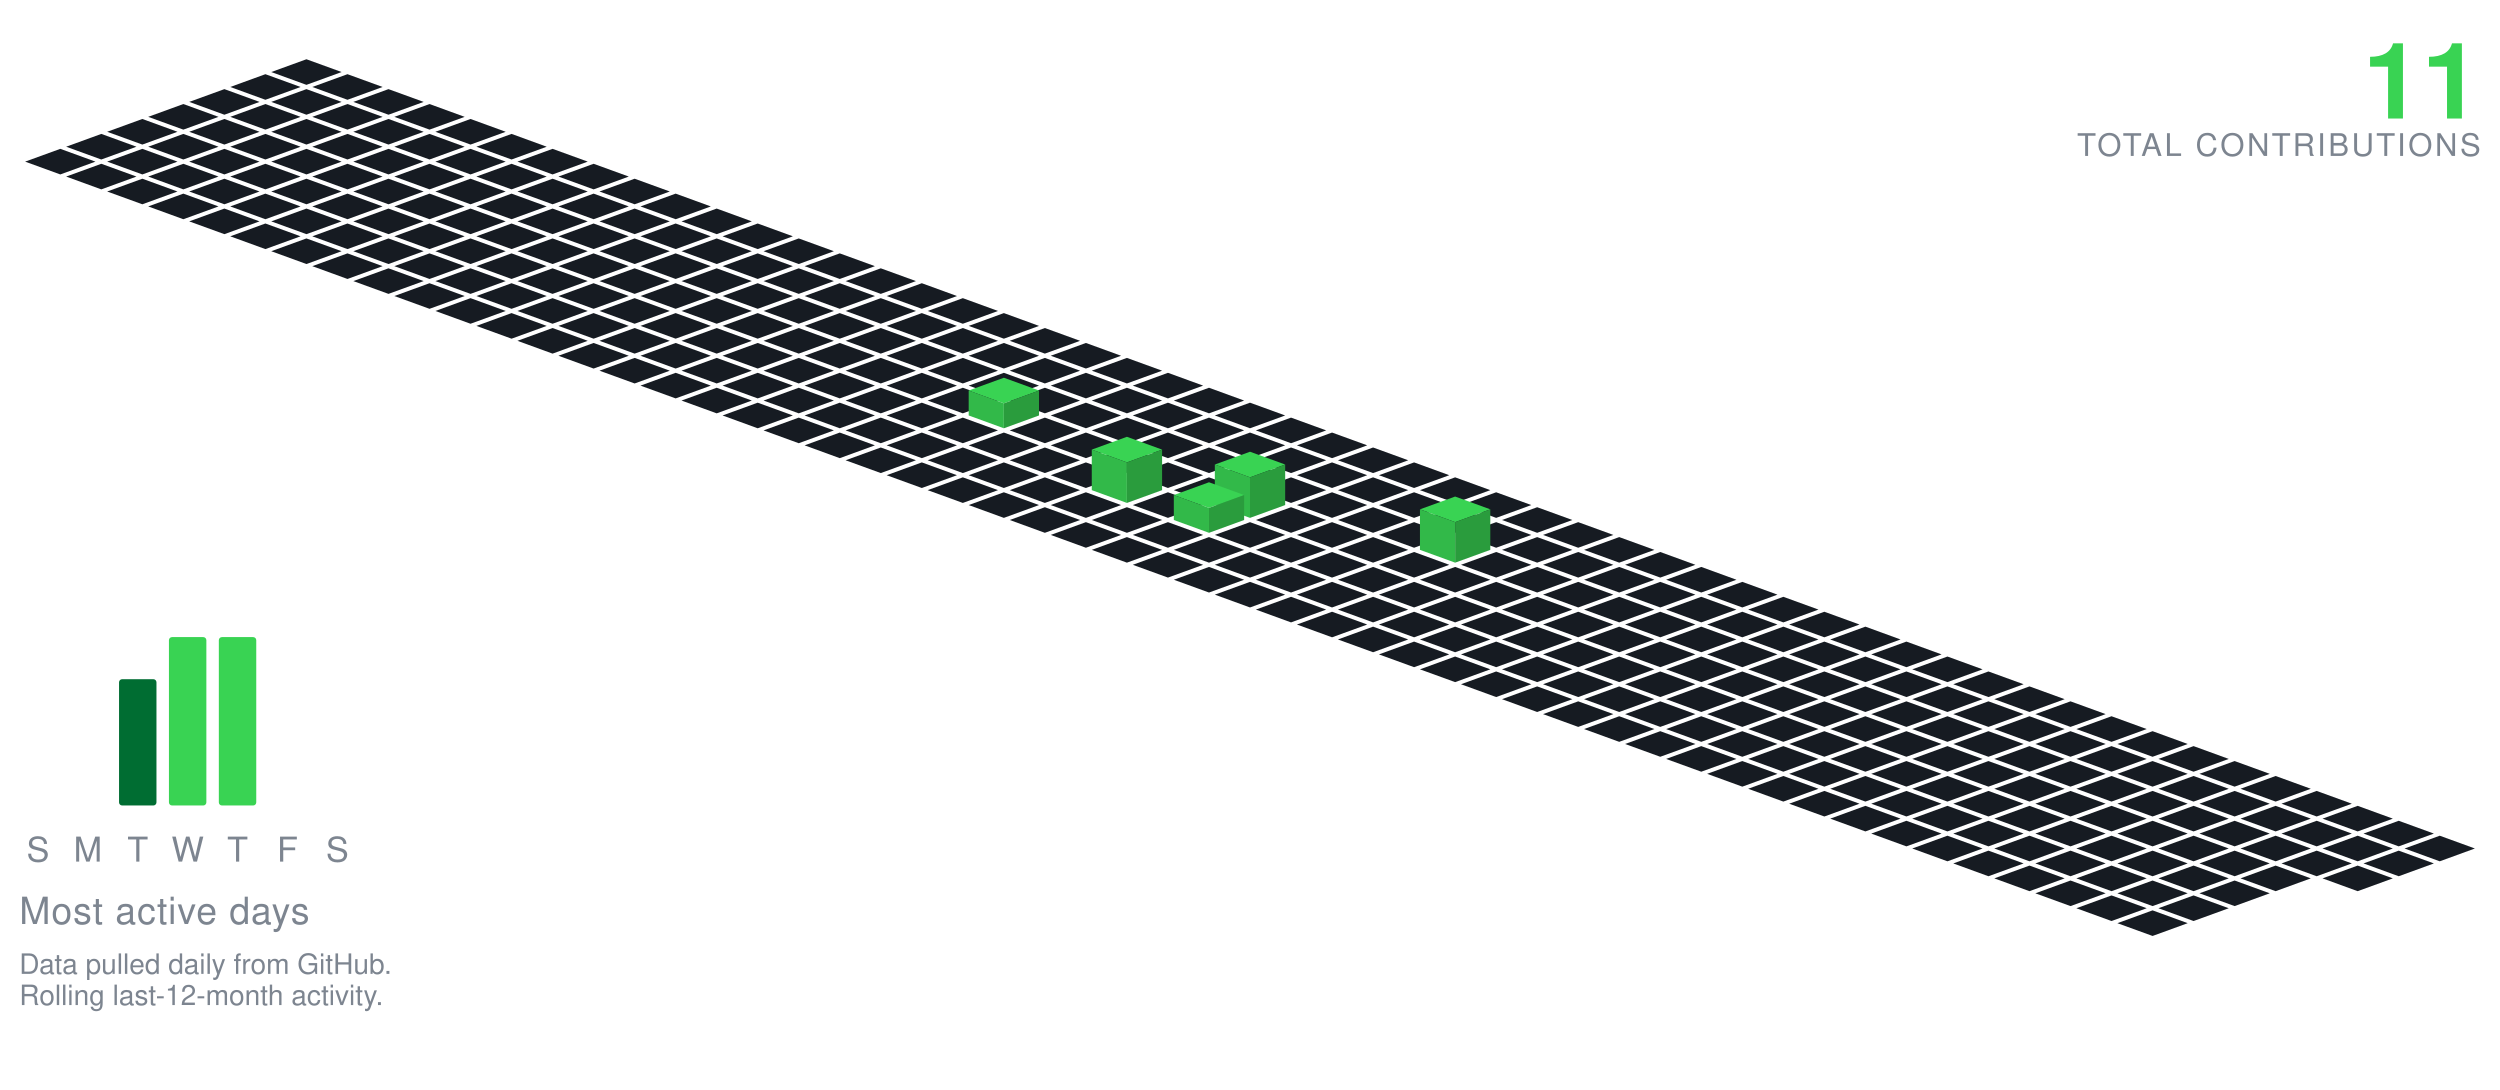
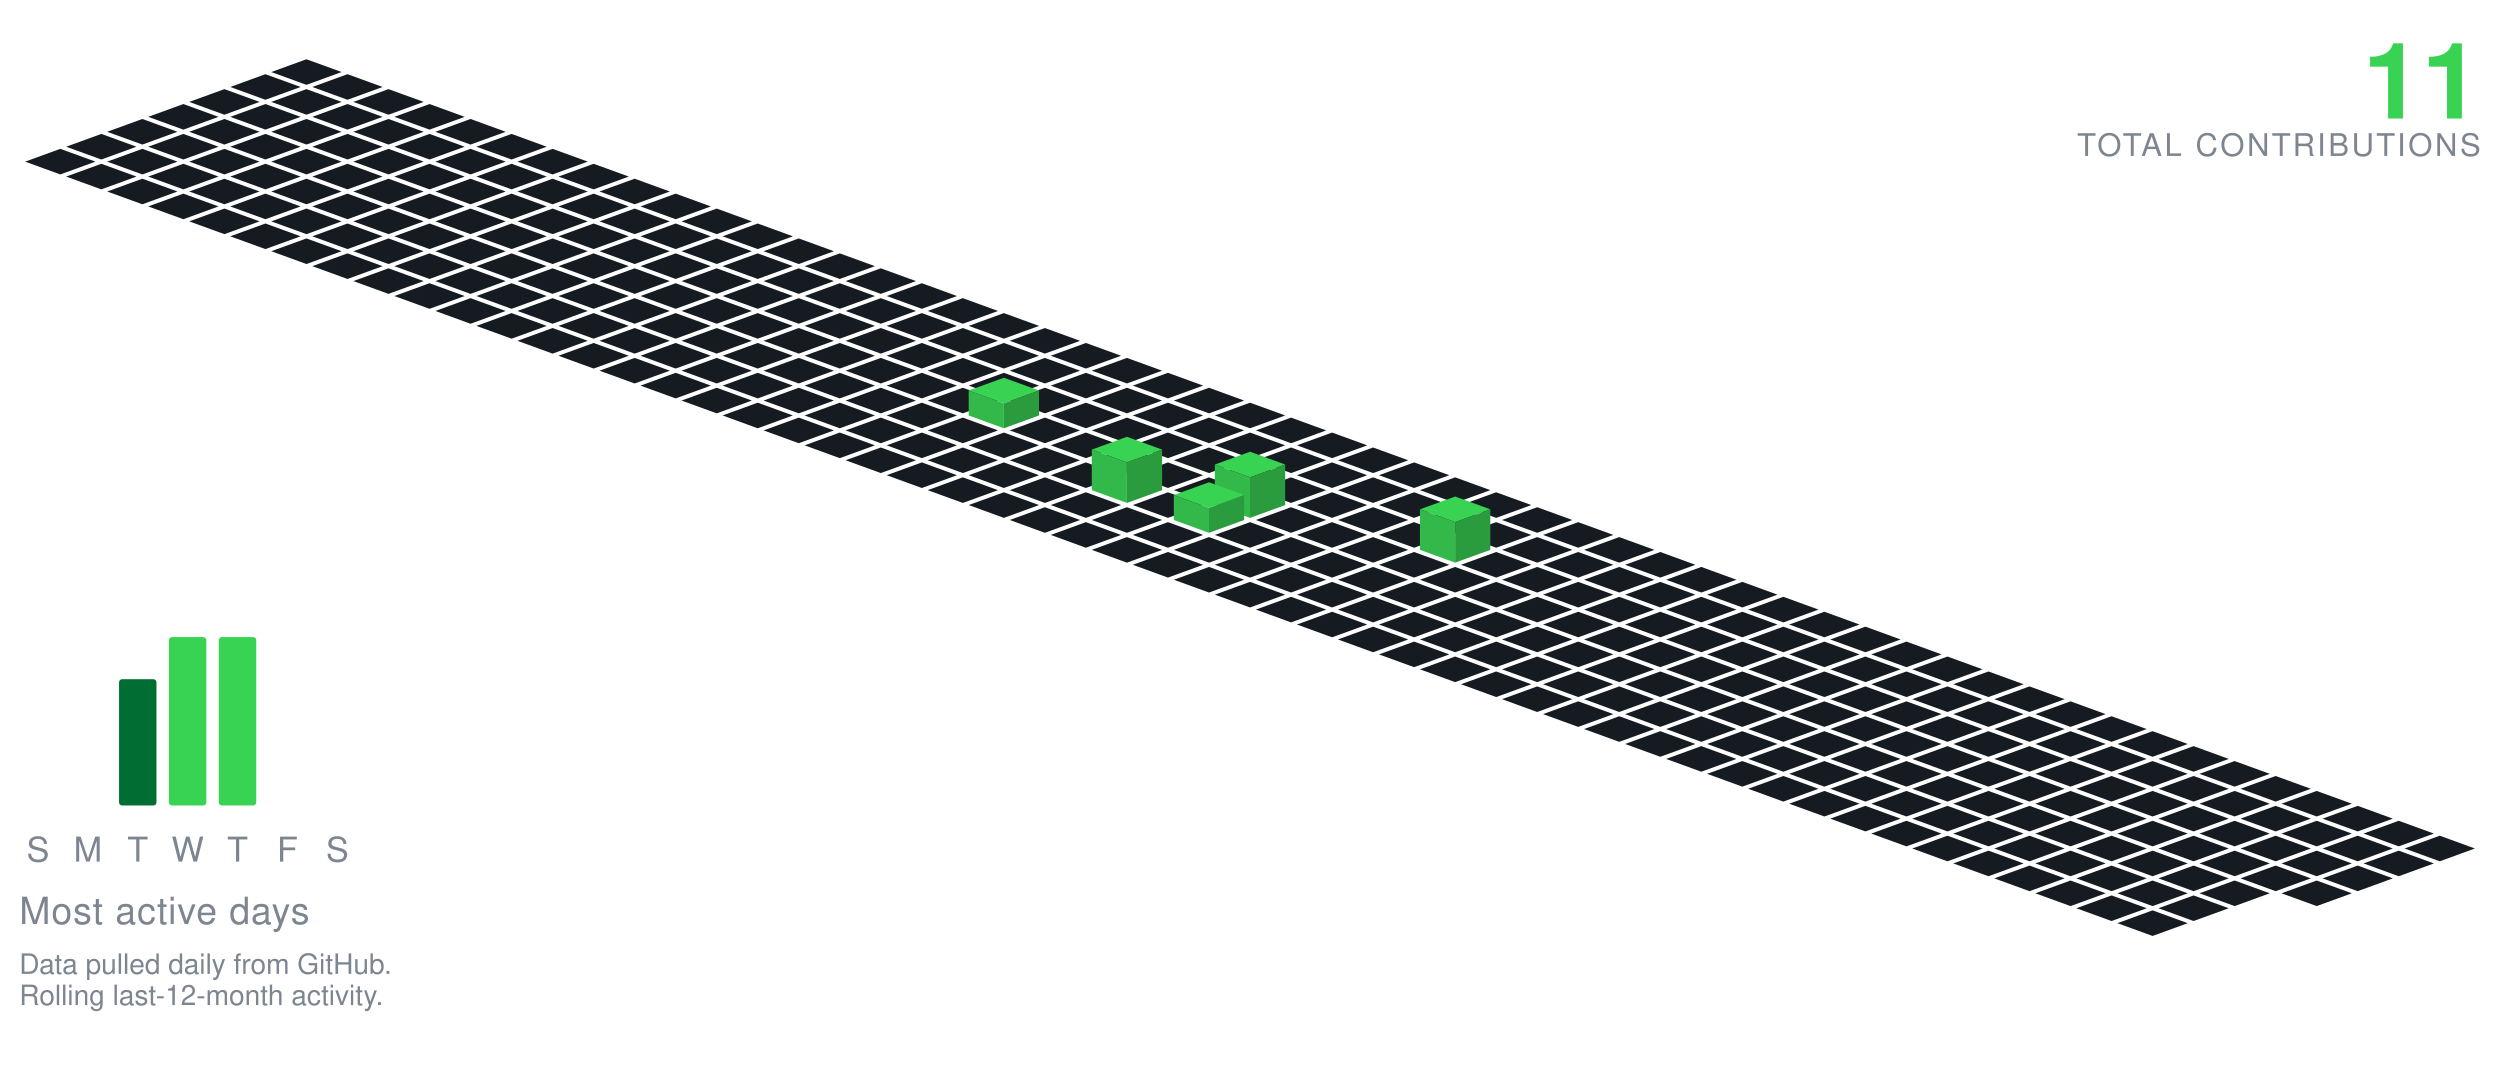
<svg xmlns="http://www.w3.org/2000/svg" viewBox="-98.09 -19.00 801.34 349.30" width="801" height="349">
  <polygon points="0.00,0.00 11.28,4.10 0.00,8.21 -11.28,4.10" fill="#161b22" />
  <polygon points="-13.16,4.79 -1.88,8.89 -13.16,13.00 -24.43,8.89" fill="#161b22" />
  <polygon points="13.16,4.79 24.43,8.89 13.16,13.00 1.88,8.89" fill="#161b22" />
  <polygon points="-26.31,9.58 -15.04,13.68 -26.31,17.79 -37.59,13.68" fill="#161b22" />
  <polygon points="0.00,9.58 11.28,13.68 0.00,17.79 -11.28,13.68" fill="#161b22" />
  <polygon points="26.31,9.58 37.59,13.68 26.31,17.79 15.04,13.68" fill="#161b22" />
  <polygon points="-39.47,14.36 -28.19,18.47 -39.47,22.57 -50.74,18.47" fill="#161b22" />
  <polygon points="-13.16,14.36 -1.88,18.47 -13.16,22.57 -24.43,18.47" fill="#161b22" />
  <polygon points="13.16,14.36 24.43,18.47 13.16,22.57 1.88,18.47" fill="#161b22" />
  <polygon points="39.47,14.36 50.74,18.47 39.47,22.57 28.19,18.47" fill="#161b22" />
  <polygon points="-52.62,19.15 -41.35,23.26 -52.62,27.36 -63.90,23.26" fill="#161b22" />
  <polygon points="-26.31,19.15 -15.04,23.26 -26.31,27.36 -37.59,23.26" fill="#161b22" />
  <polygon points="0.00,19.15 11.28,23.26 0.00,27.36 -11.28,23.26" fill="#161b22" />
  <polygon points="26.31,19.15 37.59,23.26 26.31,27.36 15.04,23.26" fill="#161b22" />
  <polygon points="52.62,19.15 63.90,23.26 52.62,27.36 41.35,23.26" fill="#161b22" />
  <polygon points="-65.78,23.94 -54.50,28.05 -65.78,32.15 -77.05,28.05" fill="#161b22" />
  <polygon points="-39.47,23.94 -28.19,28.05 -39.47,32.15 -50.74,28.05" fill="#161b22" />
  <polygon points="-13.16,23.94 -1.88,28.05 -13.16,32.15 -24.43,28.05" fill="#161b22" />
  <polygon points="13.16,23.94 24.43,28.05 13.16,32.15 1.88,28.05" fill="#161b22" />
  <polygon points="39.47,23.94 50.74,28.05 39.47,32.15 28.19,28.05" fill="#161b22" />
  <polygon points="65.78,23.94 77.05,28.05 65.78,32.15 54.50,28.05" fill="#161b22" />
  <polygon points="-78.93,28.73 -67.66,32.83 -78.93,36.94 -90.21,32.83" fill="#161b22" />
  <polygon points="-52.62,28.73 -41.35,32.83 -52.62,36.94 -63.90,32.83" fill="#161b22" />
  <polygon points="-26.31,28.73 -15.04,32.83 -26.31,36.94 -37.59,32.83" fill="#161b22" />
  <polygon points="0.00,28.73 11.28,32.83 0.00,36.94 -11.28,32.83" fill="#161b22" />
  <polygon points="26.31,28.73 37.59,32.83 26.31,36.94 15.04,32.83" fill="#161b22" />
  <polygon points="52.62,28.73 63.90,32.83 52.62,36.94 41.35,32.83" fill="#161b22" />
  <polygon points="78.93,28.73 90.21,32.83 78.93,36.94 67.66,32.83" fill="#161b22" />
  <polygon points="-65.78,33.52 -54.50,37.62 -65.78,41.73 -77.05,37.62" fill="#161b22" />
  <polygon points="-39.47,33.52 -28.19,37.62 -39.47,41.73 -50.74,37.62" fill="#161b22" />
  <polygon points="-13.16,33.52 -1.88,37.62 -13.16,41.73 -24.43,37.62" fill="#161b22" />
  <polygon points="13.16,33.52 24.43,37.62 13.16,41.73 1.88,37.62" fill="#161b22" />
  <polygon points="39.47,33.52 50.74,37.62 39.47,41.73 28.19,37.62" fill="#161b22" />
  <polygon points="65.78,33.52 77.05,37.62 65.78,41.73 54.50,37.62" fill="#161b22" />
  <polygon points="92.09,33.52 103.37,37.62 92.09,41.73 80.81,37.62" fill="#161b22" />
  <polygon points="-52.62,38.31 -41.35,42.41 -52.62,46.51 -63.90,42.41" fill="#161b22" />
  <polygon points="-26.31,38.31 -15.04,42.41 -26.31,46.51 -37.59,42.41" fill="#161b22" />
  <polygon points="0.00,38.31 11.28,42.41 0.00,46.51 -11.28,42.41" fill="#161b22" />
  <polygon points="26.31,38.31 37.59,42.41 26.31,46.51 15.04,42.41" fill="#161b22" />
  <polygon points="52.62,38.31 63.90,42.41 52.62,46.51 41.35,42.41" fill="#161b22" />
  <polygon points="78.93,38.31 90.21,42.41 78.93,46.51 67.66,42.41" fill="#161b22" />
  <polygon points="105.25,38.31 116.52,42.41 105.25,46.51 93.97,42.41" fill="#161b22" />
  <polygon points="-39.47,43.09 -28.19,47.20 -39.47,51.30 -50.74,47.20" fill="#161b22" />
  <polygon points="-13.16,43.09 -1.88,47.20 -13.16,51.30 -24.43,47.20" fill="#161b22" />
  <polygon points="13.16,43.09 24.43,47.20 13.16,51.30 1.88,47.20" fill="#161b22" />
  <polygon points="39.47,43.09 50.74,47.20 39.47,51.30 28.19,47.20" fill="#161b22" />
  <polygon points="65.78,43.09 77.05,47.20 65.78,51.30 54.50,47.20" fill="#161b22" />
  <polygon points="92.09,43.09 103.37,47.20 92.09,51.30 80.81,47.20" fill="#161b22" />
  <polygon points="118.40,43.09 129.68,47.20 118.40,51.30 107.12,47.20" fill="#161b22" />
  <polygon points="-26.31,47.88 -15.04,51.99 -26.31,56.09 -37.59,51.99" fill="#161b22" />
  <polygon points="0.00,47.88 11.28,51.99 0.00,56.09 -11.28,51.99" fill="#161b22" />
  <polygon points="26.31,47.88 37.59,51.99 26.31,56.09 15.04,51.99" fill="#161b22" />
  <polygon points="52.62,47.88 63.90,51.99 52.62,56.09 41.35,51.99" fill="#161b22" />
  <polygon points="78.93,47.88 90.21,51.99 78.93,56.09 67.66,51.99" fill="#161b22" />
  <polygon points="105.25,47.88 116.52,51.99 105.25,56.09 93.97,51.99" fill="#161b22" />
  <polygon points="131.56,47.88 142.83,51.99 131.56,56.09 120.28,51.99" fill="#161b22" />
  <polygon points="-13.16,52.67 -1.88,56.78 -13.16,60.88 -24.43,56.78" fill="#161b22" />
  <polygon points="13.16,52.67 24.43,56.78 13.16,60.88 1.88,56.78" fill="#161b22" />
  <polygon points="39.47,52.67 50.74,56.78 39.47,60.88 28.19,56.78" fill="#161b22" />
  <polygon points="65.78,52.67 77.05,56.78 65.78,60.88 54.50,56.78" fill="#161b22" />
  <polygon points="92.09,52.67 103.37,56.78 92.09,60.88 80.81,56.78" fill="#161b22" />
  <polygon points="118.40,52.67 129.68,56.78 118.40,60.88 107.12,56.78" fill="#161b22" />
  <polygon points="144.71,52.67 155.99,56.78 144.71,60.88 133.44,56.78" fill="#161b22" />
  <polygon points="0.00,57.46 11.28,61.56 0.00,65.67 -11.28,61.56" fill="#161b22" />
  <polygon points="26.31,57.46 37.59,61.56 26.31,65.67 15.04,61.56" fill="#161b22" />
  <polygon points="52.62,57.46 63.90,61.56 52.62,65.67 41.35,61.56" fill="#161b22" />
  <polygon points="78.93,57.46 90.21,61.56 78.93,65.67 67.66,61.56" fill="#161b22" />
  <polygon points="105.25,57.46 116.52,61.56 105.25,65.67 93.97,61.56" fill="#161b22" />
  <polygon points="131.56,57.46 142.83,61.56 131.56,65.67 120.28,61.56" fill="#161b22" />
  <polygon points="157.87,57.46 169.14,61.56 157.87,65.67 146.59,61.56" fill="#161b22" />
  <polygon points="13.16,62.25 24.43,66.35 13.16,70.46 1.88,66.35" fill="#161b22" />
  <polygon points="39.47,62.25 50.74,66.35 39.47,70.46 28.19,66.35" fill="#161b22" />
  <polygon points="65.78,62.25 77.05,66.35 65.78,70.46 54.50,66.35" fill="#161b22" />
  <polygon points="92.09,62.25 103.37,66.35 92.09,70.46 80.81,66.35" fill="#161b22" />
  <polygon points="118.40,62.25 129.68,66.35 118.40,70.46 107.12,66.35" fill="#161b22" />
  <polygon points="144.71,62.25 155.99,66.35 144.71,70.46 133.44,66.35" fill="#161b22" />
  <polygon points="171.02,62.25 182.30,66.35 171.02,70.46 159.75,66.35" fill="#161b22" />
  <polygon points="26.31,67.04 37.59,71.14 26.31,75.24 15.04,71.14" fill="#161b22" />
  <polygon points="52.62,67.04 63.90,71.14 52.62,75.24 41.35,71.14" fill="#161b22" />
  <polygon points="78.93,67.04 90.21,71.14 78.93,75.24 67.66,71.14" fill="#161b22" />
  <polygon points="105.25,67.04 116.52,71.14 105.25,75.24 93.97,71.14" fill="#161b22" />
  <polygon points="131.56,67.04 142.83,71.14 131.56,75.24 120.28,71.14" fill="#161b22" />
  <polygon points="157.87,67.04 169.14,71.14 157.87,75.24 146.59,71.14" fill="#161b22" />
  <polygon points="184.18,67.04 195.46,71.14 184.18,75.24 172.90,71.14" fill="#161b22" />
  <polygon points="39.47,71.82 50.74,75.93 39.47,80.03 28.19,75.93" fill="#161b22" />
  <polygon points="65.78,71.82 77.05,75.93 65.78,80.03 54.50,75.93" fill="#161b22" />
  <polygon points="92.09,71.82 103.37,75.93 92.09,80.03 80.81,75.93" fill="#161b22" />
  <polygon points="118.40,71.82 129.68,75.93 118.40,80.03 107.12,75.93" fill="#161b22" />
  <polygon points="144.71,71.82 155.99,75.93 144.71,80.03 133.44,75.93" fill="#161b22" />
  <polygon points="171.02,71.82 182.30,75.93 171.02,80.03 159.75,75.93" fill="#161b22" />
  <polygon points="197.34,71.82 208.61,75.93 197.34,80.03 186.06,75.93" fill="#161b22" />
  <polygon points="52.62,76.61 63.90,80.72 52.62,84.82 41.35,80.72" fill="#161b22" />
  <polygon points="78.93,76.61 90.21,80.72 78.93,84.82 67.66,80.72" fill="#161b22" />
  <polygon points="105.25,76.61 116.52,80.72 105.25,84.82 93.97,80.72" fill="#161b22" />
  <polygon points="131.56,76.61 142.83,80.72 131.56,84.82 120.28,80.72" fill="#161b22" />
  <polygon points="157.87,76.61 169.14,80.72 157.87,84.82 146.59,80.72" fill="#161b22" />
  <polygon points="184.18,76.61 195.46,80.72 184.18,84.82 172.90,80.72" fill="#161b22" />
  <polygon points="210.49,76.61 221.77,80.72 210.49,84.82 199.21,80.72" fill="#161b22" />
  <polygon points="65.78,81.40 77.05,85.51 65.78,89.61 54.50,85.51" fill="#161b22" />
  <polygon points="92.09,81.40 103.37,85.51 92.09,89.61 80.81,85.51" fill="#161b22" />
  <polygon points="118.40,81.40 129.68,85.51 118.40,89.61 107.12,85.51" fill="#161b22" />
  <polygon points="144.71,81.40 155.99,85.51 144.71,89.61 133.44,85.51" fill="#161b22" />
  <polygon points="171.02,81.40 182.30,85.51 171.02,89.61 159.75,85.51" fill="#161b22" />
  <polygon points="197.34,81.40 208.61,85.51 197.34,89.61 186.06,85.51" fill="#161b22" />
  <polygon points="223.65,81.40 234.92,85.51 223.65,89.61 212.37,85.51" fill="#161b22" />
  <polygon points="78.93,86.19 90.21,90.29 78.93,94.40 67.66,90.29" fill="#161b22" />
  <polygon points="105.25,86.19 116.52,90.29 105.25,94.40 93.97,90.29" fill="#161b22" />
  <polygon points="131.56,86.19 142.83,90.29 131.56,94.40 120.28,90.29" fill="#161b22" />
  <polygon points="157.87,86.19 169.14,90.29 157.87,94.40 146.59,90.29" fill="#161b22" />
  <polygon points="184.18,86.19 195.46,90.29 184.18,94.40 172.90,90.29" fill="#161b22" />
  <polygon points="210.49,86.19 221.77,90.29 210.49,94.40 199.21,90.29" fill="#161b22" />
  <polygon points="236.80,86.19 248.08,90.29 236.80,94.40 225.53,90.29" fill="#161b22" />
  <polygon points="92.09,90.98 103.37,95.08 92.09,99.19 80.81,95.08" fill="#161b22" />
  <polygon points="118.40,90.98 129.68,95.08 118.40,99.19 107.12,95.08" fill="#161b22" />
  <polygon points="144.71,90.98 155.99,95.08 144.71,99.19 133.44,95.08" fill="#161b22" />
  <polygon points="171.02,90.98 182.30,95.08 171.02,99.19 159.75,95.08" fill="#161b22" />
  <polygon points="197.34,90.98 208.61,95.08 197.34,99.19 186.06,95.08" fill="#161b22" />
  <polygon points="223.65,90.98 234.92,95.08 223.65,99.19 212.37,95.08" fill="#161b22" />
  <polygon points="249.96,90.98 261.23,95.08 249.96,99.19 238.68,95.08" fill="#161b22" />
  <polygon points="105.25,95.77 116.52,99.87 105.25,103.97 93.97,99.87" fill="#161b22" />
  <polygon points="131.56,95.77 142.83,99.87 131.56,103.97 120.28,99.87" fill="#161b22" />
  <polygon points="157.87,95.77 169.14,99.87 157.87,103.97 146.59,99.87" fill="#161b22" />
  <polygon points="184.18,95.77 195.46,99.87 184.18,103.97 172.90,99.87" fill="#161b22" />
  <polygon points="210.49,95.77 221.77,99.87 210.49,103.97 199.21,99.87" fill="#161b22" />
  <polygon points="236.80,95.77 248.08,99.87 236.80,103.97 225.53,99.87" fill="#161b22" />
  <polygon points="263.11,95.77 274.39,99.87 263.11,103.97 251.84,99.87" fill="#161b22" />
  <polygon points="118.40,100.55 129.68,104.66 118.40,108.76 107.12,104.66" fill="#161b22" />
  <polygon points="144.71,100.55 155.99,104.66 144.71,108.76 133.44,104.66" fill="#161b22" />
  <polygon points="171.02,100.55 182.30,104.66 171.02,108.76 159.75,104.66" fill="#161b22" />
  <polygon points="197.34,100.55 208.61,104.66 197.34,108.76 186.06,104.66" fill="#161b22" />
  <polygon points="223.65,100.55 234.92,104.66 223.65,108.76 212.37,104.66" fill="#161b22" />
  <polygon points="249.96,100.55 261.23,104.66 249.96,108.76 238.68,104.66" fill="#161b22" />
  <polygon points="276.27,100.55 287.55,104.66 276.27,108.76 264.99,104.66" fill="#161b22" />
  <polygon points="131.56,105.34 142.83,109.45 131.56,113.55 120.28,109.45" fill="#161b22" />
  <polygon points="157.87,105.34 169.14,109.45 157.87,113.55 146.59,109.45" fill="#161b22" />
  <polygon points="184.18,105.34 195.46,109.45 184.18,113.55 172.90,109.45" fill="#161b22" />
  <polygon points="210.49,105.34 221.77,109.45 210.49,113.55 199.21,109.45" fill="#161b22" />
  <polygon points="236.80,105.34 248.08,109.45 236.80,113.55 225.53,109.45" fill="#161b22" />
  <polygon points="263.11,105.34 274.39,109.45 263.11,113.55 251.84,109.45" fill="#161b22" />
  <polygon points="289.43,105.34 300.70,109.45 289.43,113.55 278.15,109.45" fill="#161b22" />
  <polygon points="144.71,110.13 155.99,114.23 144.71,118.34 133.44,114.23" fill="#161b22" />
  <polygon points="171.02,110.13 182.30,114.23 171.02,118.34 159.75,114.23" fill="#161b22" />
  <polygon points="197.34,110.13 208.61,114.23 197.34,118.34 186.06,114.23" fill="#161b22" />
  <polygon points="249.96,110.13 261.23,114.23 249.96,118.34 238.68,114.23" fill="#161b22" />
  <polygon points="276.27,110.13 287.55,114.23 276.27,118.34 264.99,114.23" fill="#161b22" />
  <polygon points="302.58,110.13 313.86,114.23 302.58,118.34 291.30,114.23" fill="#161b22" />
  <polygon points="223.65,102.13 234.92,106.23 223.65,110.34 212.37,106.23" fill="#39d353" />
  <polygon points="212.37,114.23 212.37,106.23 223.65,110.34 223.65,118.34" fill="#32b949" />
  <polygon points="223.65,118.34 223.65,110.34 234.92,106.23 234.92,114.23" fill="#2a9c3d" />
  <polygon points="157.87,114.92 169.14,119.02 157.87,123.13 146.59,119.02" fill="#161b22" />
  <polygon points="184.18,114.92 195.46,119.02 184.18,123.13 172.90,119.02" fill="#161b22" />
  <polygon points="210.49,114.92 221.77,119.02 210.49,123.13 199.21,119.02" fill="#161b22" />
  <polygon points="236.80,114.92 248.08,119.02 236.80,123.13 225.53,119.02" fill="#161b22" />
  <polygon points="263.11,114.92 274.39,119.02 263.11,123.13 251.84,119.02" fill="#161b22" />
  <polygon points="289.43,114.92 300.70,119.02 289.43,123.13 278.15,119.02" fill="#161b22" />
  <polygon points="315.74,114.92 327.01,119.02 315.74,123.13 304.46,119.02" fill="#161b22" />
  <polygon points="171.02,119.71 182.30,123.81 171.02,127.92 159.75,123.81" fill="#161b22" />
  <polygon points="197.34,119.71 208.61,123.81 197.34,127.92 186.06,123.81" fill="#161b22" />
  <polygon points="223.65,119.71 234.92,123.81 223.65,127.92 212.37,123.81" fill="#161b22" />
  <polygon points="249.96,119.71 261.23,123.81 249.96,127.92 238.68,123.81" fill="#161b22" />
  <polygon points="276.27,119.71 287.55,123.81 276.27,127.92 264.99,123.81" fill="#161b22" />
  <polygon points="302.58,119.71 313.86,123.81 302.58,127.92 291.30,123.81" fill="#161b22" />
  <polygon points="328.89,119.71 340.17,123.81 328.89,127.92 317.62,123.81" fill="#161b22" />
  <polygon points="184.18,124.50 195.46,128.60 184.18,132.70 172.90,128.60" fill="#161b22" />
  <polygon points="210.49,124.50 221.77,128.60 210.49,132.70 199.21,128.60" fill="#161b22" />
  <polygon points="236.80,124.50 248.08,128.60 236.80,132.70 225.53,128.60" fill="#161b22" />
  <polygon points="263.11,124.50 274.39,128.60 263.11,132.70 251.84,128.60" fill="#161b22" />
  <polygon points="289.43,124.50 300.70,128.60 289.43,132.70 278.15,128.60" fill="#161b22" />
  <polygon points="315.74,124.50 327.01,128.60 315.74,132.70 304.46,128.60" fill="#161b22" />
  <polygon points="342.05,124.50 353.32,128.60 342.05,132.70 330.77,128.60" fill="#161b22" />
  <polygon points="197.34,129.28 208.61,133.39 197.34,137.49 186.06,133.39" fill="#161b22" />
  <polygon points="223.65,129.28 234.92,133.39 223.65,137.49 212.37,133.39" fill="#161b22" />
  <polygon points="249.96,129.28 261.23,133.39 249.96,137.49 238.68,133.39" fill="#161b22" />
  <polygon points="276.27,129.28 287.55,133.39 276.27,137.49 264.99,133.39" fill="#161b22" />
  <polygon points="302.58,129.28 313.86,133.39 302.58,137.49 291.30,133.39" fill="#161b22" />
  <polygon points="328.89,129.28 340.17,133.39 328.89,137.49 317.62,133.39" fill="#161b22" />
  <polygon points="355.20,129.28 366.48,133.39 355.20,137.49 343.93,133.39" fill="#161b22" />
  <polygon points="210.49,134.07 221.77,138.18 210.49,142.28 199.21,138.18" fill="#161b22" />
  <polygon points="236.80,134.07 248.08,138.18 236.80,142.28 225.53,138.18" fill="#161b22" />
  <polygon points="289.43,134.07 300.70,138.18 289.43,142.28 278.15,138.18" fill="#161b22" />
  <polygon points="315.74,134.07 327.01,138.18 315.74,142.28 304.46,138.18" fill="#161b22" />
  <polygon points="342.05,134.07 353.32,138.18 342.05,142.28 330.77,138.18" fill="#161b22" />
  <polygon points="368.36,134.07 379.64,138.18 368.36,142.28 357.08,138.18" fill="#161b22" />
  <polygon points="263.11,121.07 274.39,125.18 263.11,129.28 251.84,125.18" fill="#39d353" />
  <polygon points="251.84,138.18 251.84,125.18 263.11,129.28 263.11,142.28" fill="#32b949" />
  <polygon points="263.11,142.28 263.11,129.28 274.39,125.18 274.39,138.18" fill="#2a9c3d" />
  <polygon points="223.65,138.86 234.92,142.96 223.65,147.07 212.37,142.96" fill="#161b22" />
  <polygon points="249.96,138.86 261.23,142.96 249.96,147.07 238.68,142.96" fill="#161b22" />
  <polygon points="276.27,138.86 287.55,142.96 276.27,147.07 264.99,142.96" fill="#161b22" />
  <polygon points="328.89,138.86 340.17,142.96 328.89,147.07 317.62,142.96" fill="#161b22" />
  <polygon points="355.20,138.86 366.48,142.96 355.20,147.07 343.93,142.96" fill="#161b22" />
  <polygon points="381.52,138.86 392.79,142.96 381.52,147.07 370.24,142.96" fill="#161b22" />
  <polygon points="302.58,125.86 313.86,129.96 302.58,134.07 291.30,129.96" fill="#39d353" />
  <polygon points="291.30,142.96 291.30,129.96 302.58,134.07 302.58,147.07" fill="#32b949" />
  <polygon points="302.58,147.07 302.58,134.07 313.86,129.96 313.86,142.96" fill="#2a9c3d" />
  <polygon points="236.80,143.65 248.08,147.75 236.80,151.86 225.53,147.75" fill="#161b22" />
  <polygon points="263.11,143.65 274.39,147.75 263.11,151.86 251.84,147.75" fill="#161b22" />
  <polygon points="315.74,143.65 327.01,147.75 315.74,151.86 304.46,147.75" fill="#161b22" />
  <polygon points="342.05,143.65 353.32,147.75 342.05,151.86 330.77,147.75" fill="#161b22" />
  <polygon points="368.36,143.65 379.64,147.75 368.36,151.86 357.08,147.75" fill="#161b22" />
  <polygon points="394.67,143.65 405.95,147.75 394.67,151.86 383.39,147.75" fill="#161b22" />
  <polygon points="289.43,135.65 300.70,139.75 289.43,143.86 278.15,139.75" fill="#39d353" />
  <polygon points="278.15,147.75 278.15,139.75 289.43,143.86 289.43,151.86" fill="#32b949" />
  <polygon points="289.43,151.86 289.43,143.86 300.70,139.75 300.70,147.75" fill="#2a9c3d" />
  <polygon points="249.96,148.44 261.23,152.54 249.96,156.65 238.68,152.54" fill="#161b22" />
  <polygon points="276.27,148.44 287.55,152.54 276.27,156.65 264.99,152.54" fill="#161b22" />
  <polygon points="302.58,148.44 313.86,152.54 302.58,156.65 291.30,152.54" fill="#161b22" />
  <polygon points="328.89,148.44 340.17,152.54 328.89,156.65 317.62,152.54" fill="#161b22" />
  <polygon points="355.20,148.44 366.48,152.54 355.20,156.65 343.93,152.54" fill="#161b22" />
  <polygon points="381.52,148.44 392.79,152.54 381.52,156.65 370.24,152.54" fill="#161b22" />
  <polygon points="407.83,148.44 419.10,152.54 407.83,156.65 396.55,152.54" fill="#161b22" />
  <polygon points="263.11,153.23 274.39,157.33 263.11,161.43 251.84,157.33" fill="#161b22" />
  <polygon points="289.43,153.23 300.70,157.33 289.43,161.43 278.15,157.33" fill="#161b22" />
  <polygon points="315.74,153.23 327.01,157.33 315.74,161.43 304.46,157.33" fill="#161b22" />
  <polygon points="342.05,153.23 353.32,157.33 342.05,161.43 330.77,157.33" fill="#161b22" />
  <polygon points="394.67,153.23 405.95,157.33 394.67,161.43 383.39,157.33" fill="#161b22" />
  <polygon points="420.98,153.23 432.26,157.33 420.98,161.43 409.71,157.33" fill="#161b22" />
  <polygon points="368.36,140.23 379.64,144.33 368.36,148.43 357.08,144.33" fill="#39d353" />
  <polygon points="357.08,157.33 357.08,144.33 368.36,148.43 368.36,161.43" fill="#32b949" />
  <polygon points="368.36,161.43 368.36,148.43 379.64,144.33 379.64,157.33" fill="#2a9c3d" />
  <polygon points="276.27,158.01 287.55,162.12 276.27,166.22 264.99,162.12" fill="#161b22" />
  <polygon points="302.58,158.01 313.86,162.12 302.58,166.22 291.30,162.12" fill="#161b22" />
  <polygon points="328.89,158.01 340.17,162.12 328.89,166.22 317.62,162.12" fill="#161b22" />
  <polygon points="355.20,158.01 366.48,162.12 355.20,166.22 343.93,162.12" fill="#161b22" />
  <polygon points="381.52,158.01 392.79,162.12 381.52,166.22 370.24,162.12" fill="#161b22" />
  <polygon points="407.83,158.01 419.10,162.12 407.83,166.22 396.55,162.12" fill="#161b22" />
  <polygon points="434.14,158.01 445.41,162.12 434.14,166.22 422.86,162.12" fill="#161b22" />
  <polygon points="289.43,162.80 300.70,166.91 289.43,171.01 278.15,166.91" fill="#161b22" />
  <polygon points="315.74,162.80 327.01,166.91 315.74,171.01 304.46,166.91" fill="#161b22" />
  <polygon points="342.05,162.80 353.32,166.91 342.05,171.01 330.77,166.91" fill="#161b22" />
  <polygon points="368.36,162.80 379.64,166.91 368.36,171.01 357.08,166.91" fill="#161b22" />
  <polygon points="394.67,162.80 405.95,166.91 394.67,171.01 383.39,166.91" fill="#161b22" />
  <polygon points="420.98,162.80 432.26,166.91 420.98,171.01 409.71,166.91" fill="#161b22" />
  <polygon points="447.29,162.80 458.57,166.91 447.29,171.01 436.02,166.91" fill="#161b22" />
  <polygon points="302.58,167.59 313.86,171.69 302.58,175.80 291.30,171.69" fill="#161b22" />
  <polygon points="328.89,167.59 340.17,171.69 328.89,175.80 317.62,171.69" fill="#161b22" />
  <polygon points="355.20,167.59 366.48,171.69 355.20,175.80 343.93,171.69" fill="#161b22" />
  <polygon points="381.52,167.59 392.79,171.69 381.52,175.80 370.24,171.69" fill="#161b22" />
  <polygon points="407.83,167.59 419.10,171.69 407.83,175.80 396.55,171.69" fill="#161b22" />
  <polygon points="434.14,167.59 445.41,171.69 434.14,175.80 422.86,171.69" fill="#161b22" />
  <polygon points="460.45,167.59 471.73,171.69 460.45,175.80 449.17,171.69" fill="#161b22" />
  <polygon points="315.74,172.38 327.01,176.48 315.74,180.59 304.46,176.48" fill="#161b22" />
  <polygon points="342.05,172.38 353.32,176.48 342.05,180.59 330.77,176.48" fill="#161b22" />
  <polygon points="368.36,172.38 379.64,176.48 368.36,180.59 357.08,176.48" fill="#161b22" />
  <polygon points="394.67,172.38 405.95,176.48 394.67,180.59 383.39,176.48" fill="#161b22" />
  <polygon points="420.98,172.38 432.26,176.48 420.98,180.59 409.71,176.48" fill="#161b22" />
  <polygon points="447.29,172.38 458.57,176.48 447.29,180.59 436.02,176.48" fill="#161b22" />
  <polygon points="473.61,172.38 484.88,176.48 473.61,180.59 462.33,176.48" fill="#161b22" />
  <polygon points="328.89,177.17 340.17,181.27 328.89,185.37 317.62,181.27" fill="#161b22" />
  <polygon points="355.20,177.17 366.48,181.27 355.20,185.37 343.93,181.27" fill="#161b22" />
  <polygon points="381.52,177.17 392.79,181.27 381.52,185.37 370.24,181.27" fill="#161b22" />
  <polygon points="407.83,177.17 419.10,181.27 407.83,185.37 396.55,181.27" fill="#161b22" />
  <polygon points="434.14,177.17 445.41,181.27 434.14,185.37 422.86,181.27" fill="#161b22" />
  <polygon points="460.45,177.17 471.73,181.27 460.45,185.37 449.17,181.27" fill="#161b22" />
  <polygon points="486.76,177.17 498.04,181.27 486.76,185.37 475.48,181.27" fill="#161b22" />
  <polygon points="342.05,181.95 353.32,186.06 342.05,190.16 330.77,186.06" fill="#161b22" />
  <polygon points="368.36,181.95 379.64,186.06 368.36,190.16 357.08,186.06" fill="#161b22" />
  <polygon points="394.67,181.95 405.95,186.06 394.67,190.16 383.39,186.06" fill="#161b22" />
  <polygon points="420.98,181.95 432.26,186.06 420.98,190.16 409.71,186.06" fill="#161b22" />
  <polygon points="447.29,181.95 458.57,186.06 447.29,190.16 436.02,186.06" fill="#161b22" />
  <polygon points="473.61,181.95 484.88,186.06 473.61,190.16 462.33,186.06" fill="#161b22" />
  <polygon points="499.92,181.95 511.19,186.06 499.92,190.16 488.64,186.06" fill="#161b22" />
  <polygon points="355.20,186.74 366.48,190.85 355.20,194.95 343.93,190.85" fill="#161b22" />
  <polygon points="381.52,186.74 392.79,190.85 381.52,194.95 370.24,190.85" fill="#161b22" />
  <polygon points="407.83,186.74 419.10,190.85 407.83,194.95 396.55,190.85" fill="#161b22" />
  <polygon points="434.14,186.74 445.41,190.85 434.14,194.95 422.86,190.85" fill="#161b22" />
  <polygon points="460.45,186.74 471.73,190.85 460.45,194.95 449.17,190.85" fill="#161b22" />
  <polygon points="486.76,186.74 498.04,190.85 486.76,194.95 475.48,190.85" fill="#161b22" />
  <polygon points="513.07,186.74 524.35,190.85 513.07,194.95 501.80,190.85" fill="#161b22" />
  <polygon points="368.36,191.53 379.64,195.64 368.36,199.74 357.08,195.64" fill="#161b22" />
  <polygon points="394.67,191.53 405.95,195.64 394.67,199.74 383.39,195.64" fill="#161b22" />
  <polygon points="420.98,191.53 432.26,195.64 420.98,199.74 409.71,195.64" fill="#161b22" />
  <polygon points="447.29,191.53 458.57,195.64 447.29,199.74 436.02,195.64" fill="#161b22" />
  <polygon points="473.61,191.53 484.88,195.64 473.61,199.74 462.33,195.64" fill="#161b22" />
  <polygon points="499.92,191.53 511.19,195.64 499.92,199.74 488.64,195.64" fill="#161b22" />
  <polygon points="526.23,191.53 537.50,195.64 526.23,199.74 514.95,195.64" fill="#161b22" />
  <polygon points="381.52,196.32 392.79,200.42 381.52,204.53 370.24,200.42" fill="#161b22" />
  <polygon points="407.83,196.32 419.10,200.42 407.83,204.53 396.55,200.42" fill="#161b22" />
  <polygon points="434.14,196.32 445.41,200.42 434.14,204.53 422.86,200.42" fill="#161b22" />
  <polygon points="460.45,196.32 471.73,200.42 460.45,204.53 449.17,200.42" fill="#161b22" />
  <polygon points="486.76,196.32 498.04,200.42 486.76,204.53 475.48,200.42" fill="#161b22" />
  <polygon points="513.07,196.32 524.35,200.42 513.07,204.53 501.80,200.42" fill="#161b22" />
  <polygon points="539.38,196.32 550.66,200.42 539.38,204.53 528.11,200.42" fill="#161b22" />
  <polygon points="394.67,201.11 405.95,205.21 394.67,209.32 383.39,205.21" fill="#161b22" />
  <polygon points="420.98,201.11 432.26,205.21 420.98,209.32 409.71,205.21" fill="#161b22" />
  <polygon points="447.29,201.11 458.57,205.21 447.29,209.32 436.02,205.21" fill="#161b22" />
  <polygon points="473.61,201.11 484.88,205.21 473.61,209.32 462.33,205.21" fill="#161b22" />
  <polygon points="499.92,201.11 511.19,205.21 499.92,209.32 488.64,205.21" fill="#161b22" />
  <polygon points="526.23,201.11 537.50,205.21 526.23,209.32 514.95,205.21" fill="#161b22" />
  <polygon points="552.54,201.11 563.82,205.21 552.54,209.32 541.26,205.21" fill="#161b22" />
  <polygon points="407.83,205.90 419.10,210.00 407.83,214.10 396.55,210.00" fill="#161b22" />
  <polygon points="434.14,205.90 445.41,210.00 434.14,214.10 422.86,210.00" fill="#161b22" />
  <polygon points="460.45,205.90 471.73,210.00 460.45,214.10 449.17,210.00" fill="#161b22" />
  <polygon points="486.76,205.90 498.04,210.00 486.76,214.10 475.48,210.00" fill="#161b22" />
  <polygon points="513.07,205.90 524.35,210.00 513.07,214.10 501.80,210.00" fill="#161b22" />
  <polygon points="539.38,205.90 550.66,210.00 539.38,214.10 528.11,210.00" fill="#161b22" />
  <polygon points="565.69,205.90 576.97,210.00 565.69,214.10 554.42,210.00" fill="#161b22" />
  <polygon points="420.98,210.68 432.26,214.79 420.98,218.89 409.71,214.79" fill="#161b22" />
  <polygon points="447.29,210.68 458.57,214.79 447.29,218.89 436.02,214.79" fill="#161b22" />
  <polygon points="473.61,210.68 484.88,214.79 473.61,218.89 462.33,214.79" fill="#161b22" />
  <polygon points="499.92,210.68 511.19,214.79 499.92,218.89 488.64,214.79" fill="#161b22" />
  <polygon points="526.23,210.68 537.50,214.79 526.23,218.89 514.95,214.79" fill="#161b22" />
  <polygon points="552.54,210.68 563.82,214.79 552.54,218.89 541.26,214.79" fill="#161b22" />
  <polygon points="578.85,210.68 590.13,214.79 578.85,218.89 567.57,214.79" fill="#161b22" />
  <polygon points="434.14,215.47 445.41,219.58 434.14,223.68 422.86,219.58" fill="#161b22" />
  <polygon points="460.45,215.47 471.73,219.58 460.45,223.68 449.17,219.58" fill="#161b22" />
  <polygon points="486.76,215.47 498.04,219.58 486.76,223.68 475.48,219.58" fill="#161b22" />
  <polygon points="513.07,215.47 524.35,219.58 513.07,223.68 501.80,219.58" fill="#161b22" />
  <polygon points="539.38,215.47 550.66,219.58 539.38,223.68 528.11,219.58" fill="#161b22" />
  <polygon points="565.69,215.47 576.97,219.58 565.69,223.68 554.42,219.58" fill="#161b22" />
  <polygon points="592.01,215.47 603.28,219.58 592.01,223.68 580.73,219.58" fill="#161b22" />
  <polygon points="447.29,220.26 458.57,224.37 447.29,228.47 436.02,224.37" fill="#161b22" />
  <polygon points="473.61,220.26 484.88,224.37 473.61,228.47 462.33,224.37" fill="#161b22" />
  <polygon points="499.92,220.26 511.19,224.37 499.92,228.47 488.64,224.37" fill="#161b22" />
  <polygon points="526.23,220.26 537.50,224.37 526.23,228.47 514.95,224.37" fill="#161b22" />
  <polygon points="552.54,220.26 563.82,224.37 552.54,228.47 541.26,224.37" fill="#161b22" />
  <polygon points="578.85,220.26 590.13,224.37 578.85,228.47 567.57,224.37" fill="#161b22" />
  <polygon points="605.16,220.26 616.44,224.37 605.16,228.47 593.89,224.37" fill="#161b22" />
  <polygon points="460.45,225.05 471.73,229.15 460.45,233.26 449.17,229.15" fill="#161b22" />
  <polygon points="486.76,225.05 498.04,229.15 486.76,233.26 475.48,229.15" fill="#161b22" />
  <polygon points="513.07,225.05 524.35,229.15 513.07,233.26 501.80,229.15" fill="#161b22" />
  <polygon points="539.38,225.05 550.66,229.15 539.38,233.26 528.11,229.15" fill="#161b22" />
  <polygon points="565.69,225.05 576.97,229.15 565.69,233.26 554.42,229.15" fill="#161b22" />
  <polygon points="592.01,225.05 603.28,229.15 592.01,233.26 580.73,229.15" fill="#161b22" />
  <polygon points="618.32,225.05 629.59,229.15 618.32,233.26 607.04,229.15" fill="#161b22" />
  <polygon points="473.61,229.84 484.88,233.94 473.61,238.05 462.33,233.94" fill="#161b22" />
  <polygon points="499.92,229.84 511.19,233.94 499.92,238.05 488.64,233.94" fill="#161b22" />
  <polygon points="526.23,229.84 537.50,233.94 526.23,238.05 514.95,233.94" fill="#161b22" />
  <polygon points="552.54,229.84 563.82,233.94 552.54,238.05 541.26,233.94" fill="#161b22" />
  <polygon points="578.85,229.84 590.13,233.94 578.85,238.05 567.57,233.94" fill="#161b22" />
  <polygon points="605.16,229.84 616.44,233.94 605.16,238.05 593.89,233.94" fill="#161b22" />
  <polygon points="631.47,229.84 642.75,233.94 631.47,238.05 620.20,233.94" fill="#161b22" />
  <polygon points="486.76,234.63 498.04,238.73 486.76,242.83 475.48,238.73" fill="#161b22" />
  <polygon points="513.07,234.63 524.35,238.73 513.07,242.83 501.80,238.73" fill="#161b22" />
  <polygon points="539.38,234.63 550.66,238.73 539.38,242.83 528.11,238.73" fill="#161b22" />
  <polygon points="565.69,234.63 576.97,238.73 565.69,242.83 554.42,238.73" fill="#161b22" />
  <polygon points="592.01,234.63 603.28,238.73 592.01,242.83 580.73,238.73" fill="#161b22" />
  <polygon points="618.32,234.63 629.59,238.73 618.32,242.83 607.04,238.73" fill="#161b22" />
  <polygon points="644.63,234.63 655.91,238.73 644.63,242.83 633.35,238.73" fill="#161b22" />
  <polygon points="499.92,239.41 511.19,243.52 499.92,247.62 488.64,243.52" fill="#161b22" />
  <polygon points="526.23,239.41 537.50,243.52 526.23,247.62 514.95,243.52" fill="#161b22" />
  <polygon points="552.54,239.41 563.82,243.52 552.54,247.62 541.26,243.52" fill="#161b22" />
  <polygon points="578.85,239.41 590.13,243.52 578.85,247.62 567.57,243.52" fill="#161b22" />
  <polygon points="605.16,239.41 616.44,243.52 605.16,247.62 593.89,243.52" fill="#161b22" />
  <polygon points="631.47,239.41 642.75,243.52 631.47,247.62 620.20,243.52" fill="#161b22" />
  <polygon points="657.78,239.41 669.06,243.52 657.78,247.62 646.51,243.52" fill="#161b22" />
  <polygon points="513.07,244.20 524.35,248.31 513.07,252.41 501.80,248.31" fill="#161b22" />
  <polygon points="539.38,244.20 550.66,248.31 539.38,252.41 528.11,248.31" fill="#161b22" />
  <polygon points="565.69,244.20 576.97,248.31 565.69,252.41 554.42,248.31" fill="#161b22" />
  <polygon points="592.01,244.20 603.28,248.31 592.01,252.41 580.73,248.31" fill="#161b22" />
  <polygon points="618.32,244.20 629.59,248.31 618.32,252.41 607.04,248.31" fill="#161b22" />
  <polygon points="644.63,244.20 655.91,248.31 644.63,252.41 633.35,248.31" fill="#161b22" />
  <polygon points="670.94,244.20 682.22,248.31 670.94,252.41 659.66,248.31" fill="#161b22" />
  <polygon points="526.23,248.99 537.50,253.09 526.23,257.20 514.95,253.09" fill="#161b22" />
  <polygon points="552.54,248.99 563.82,253.09 552.54,257.20 541.26,253.09" fill="#161b22" />
  <polygon points="578.85,248.99 590.13,253.09 578.85,257.20 567.57,253.09" fill="#161b22" />
  <polygon points="605.16,248.99 616.44,253.09 605.16,257.20 593.89,253.09" fill="#161b22" />
  <polygon points="631.47,248.99 642.75,253.09 631.47,257.20 620.20,253.09" fill="#161b22" />
  <polygon points="657.78,248.99 669.06,253.09 657.78,257.20 646.51,253.09" fill="#161b22" />
  <polygon points="684.10,248.99 695.37,253.09 684.10,257.20 672.82,253.09" fill="#161b22" />
  <polygon points="539.38,253.78 550.66,257.88 539.38,261.99 528.11,257.88" fill="#161b22" />
  <polygon points="565.69,253.78 576.97,257.88 565.69,261.99 554.42,257.88" fill="#161b22" />
  <polygon points="592.01,253.78 603.28,257.88 592.01,261.99 580.73,257.88" fill="#161b22" />
  <polygon points="618.32,253.78 629.59,257.88 618.32,261.99 607.04,257.88" fill="#161b22" />
  <polygon points="644.63,253.78 655.91,257.88 644.63,261.99 633.35,257.88" fill="#161b22" />
  <polygon points="670.94,253.78 682.22,257.88 670.94,261.99 659.66,257.88" fill="#161b22" />
  <polygon points="552.54,258.57 563.82,262.67 552.54,266.78 541.26,262.67" fill="#161b22" />
  <polygon points="578.85,258.57 590.13,262.67 578.85,266.78 567.57,262.67" fill="#161b22" />
  <polygon points="605.16,258.57 616.44,262.67 605.16,266.78 593.89,262.67" fill="#161b22" />
  <polygon points="631.47,258.57 642.75,262.67 631.47,266.78 620.20,262.67" fill="#161b22" />
  <polygon points="657.78,258.57 669.06,262.67 657.78,266.78 646.51,262.67" fill="#161b22" />
  <polygon points="565.69,263.36 576.97,267.46 565.69,271.56 554.42,267.46" fill="#161b22" />
  <polygon points="592.01,263.36 603.28,267.46 592.01,271.56 580.73,267.46" fill="#161b22" />
  <polygon points="618.32,263.36 629.59,267.46 618.32,271.56 607.04,267.46" fill="#161b22" />
+   <polygon points="644.63,263.36 655.91,267.46 644.63,271.56 633.35,267.46" fill="#161b22" />
  <polygon points="578.85,268.14 590.13,272.25 578.85,276.35 567.57,272.25" fill="#161b22" />
  <polygon points="605.16,268.14 616.44,272.25 605.16,276.35 593.89,272.25" fill="#161b22" />
  <polygon points="592.01,272.93 603.28,277.04 592.01,281.14 580.73,277.04" fill="#161b22" />
  <text x="697.25" y="19.00" text-anchor="end" font-family="-apple-system, BlinkMacSystemFont, &quot;Segoe UI&quot;, Helvetica, Arial, sans-serif" font-size="34" font-weight="700" fill="#39d353">11</text>
  <text x="697.25" y="31.00" text-anchor="end" font-family="-apple-system, BlinkMacSystemFont, &quot;Segoe UI&quot;, Helvetica, Arial, sans-serif" font-size="10" fill="#7d8590" letter-spacing="0.8">TOTAL CONTRIBUTIONS</text>
  <rect x="-92.09" y="239.30" width="12" height="0.00" rx="1" fill="#006d32" />
  <text x="-86.09" y="257.30" text-anchor="middle" font-family="-apple-system, BlinkMacSystemFont, &quot;Segoe UI&quot;, Helvetica, Arial, sans-serif" font-size="11" fill="#7d8590">S</text>
  <rect x="-76.09" y="239.30" width="12" height="0.00" rx="1" fill="#006d32" />
  <text x="-70.09" y="257.30" text-anchor="middle" font-family="-apple-system, BlinkMacSystemFont, &quot;Segoe UI&quot;, Helvetica, Arial, sans-serif" font-size="11" fill="#7d8590">M</text>
  <rect x="-60.09" y="198.80" width="12" height="40.50" rx="1" fill="#006d32" />
  <text x="-54.09" y="257.30" text-anchor="middle" font-family="-apple-system, BlinkMacSystemFont, &quot;Segoe UI&quot;, Helvetica, Arial, sans-serif" font-size="11" fill="#7d8590">T</text>
  <rect x="-44.09" y="185.30" width="12" height="54.00" rx="1" fill="#39d353" />
  <text x="-38.09" y="257.30" text-anchor="middle" font-family="-apple-system, BlinkMacSystemFont, &quot;Segoe UI&quot;, Helvetica, Arial, sans-serif" font-size="11" fill="#7d8590">W</text>
  <rect x="-28.09" y="185.30" width="12" height="54.00" rx="1" fill="#39d353" />
  <text x="-22.09" y="257.30" text-anchor="middle" font-family="-apple-system, BlinkMacSystemFont, &quot;Segoe UI&quot;, Helvetica, Arial, sans-serif" font-size="11" fill="#7d8590">T</text>
  <rect x="-12.09" y="239.30" width="12" height="0.00" rx="1" fill="#006d32" />
  <text x="-6.09" y="257.30" text-anchor="middle" font-family="-apple-system, BlinkMacSystemFont, &quot;Segoe UI&quot;, Helvetica, Arial, sans-serif" font-size="11" fill="#7d8590">F</text>
  <rect x="3.91" y="239.30" width="12" height="0.00" rx="1" fill="#006d32" />
  <text x="9.91" y="257.30" text-anchor="middle" font-family="-apple-system, BlinkMacSystemFont, &quot;Segoe UI&quot;, Helvetica, Arial, sans-serif" font-size="11" fill="#7d8590">S</text>
  <text x="-92.09" y="277.30" font-family="-apple-system, BlinkMacSystemFont, &quot;Segoe UI&quot;, Helvetica, Arial, sans-serif" font-size="12" fill="#7d8590" letter-spacing="0.3">Most active days</text>
  <text x="-92.09" y="293.30" font-family="-apple-system, BlinkMacSystemFont, &quot;Segoe UI&quot;, Helvetica, Arial, sans-serif" font-size="9" fill="#7d8590">Data pulled daily from GitHub.</text>
  <text x="-92.09" y="303.30" font-family="-apple-system, BlinkMacSystemFont, &quot;Segoe UI&quot;, Helvetica, Arial, sans-serif" font-size="9" fill="#7d8590">Rolling last-12-month activity.</text>
</svg>
